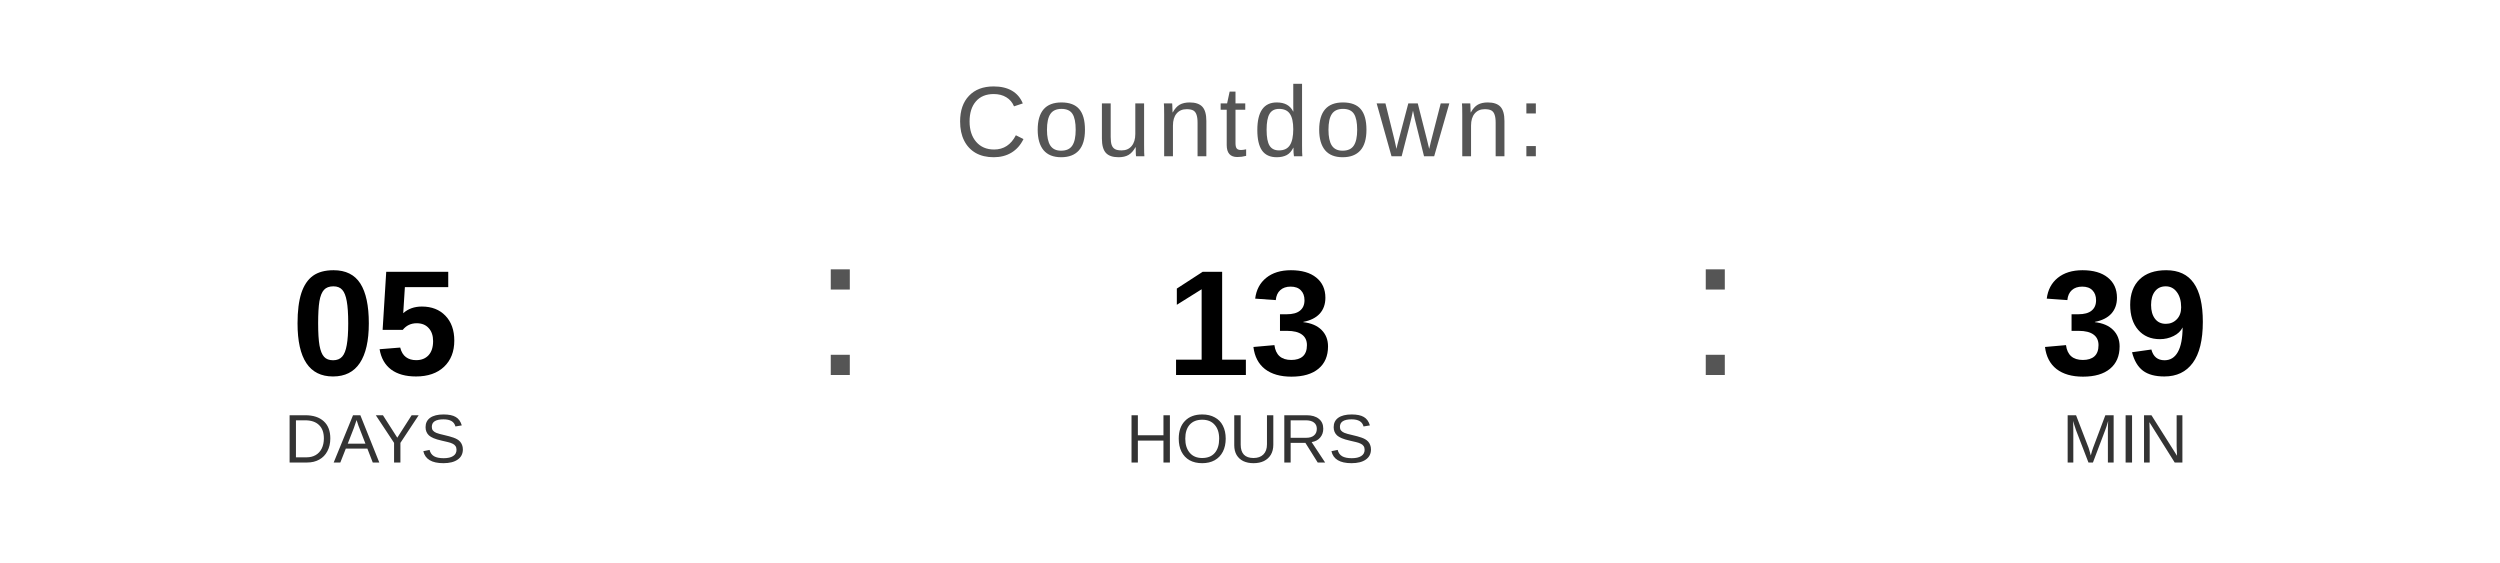
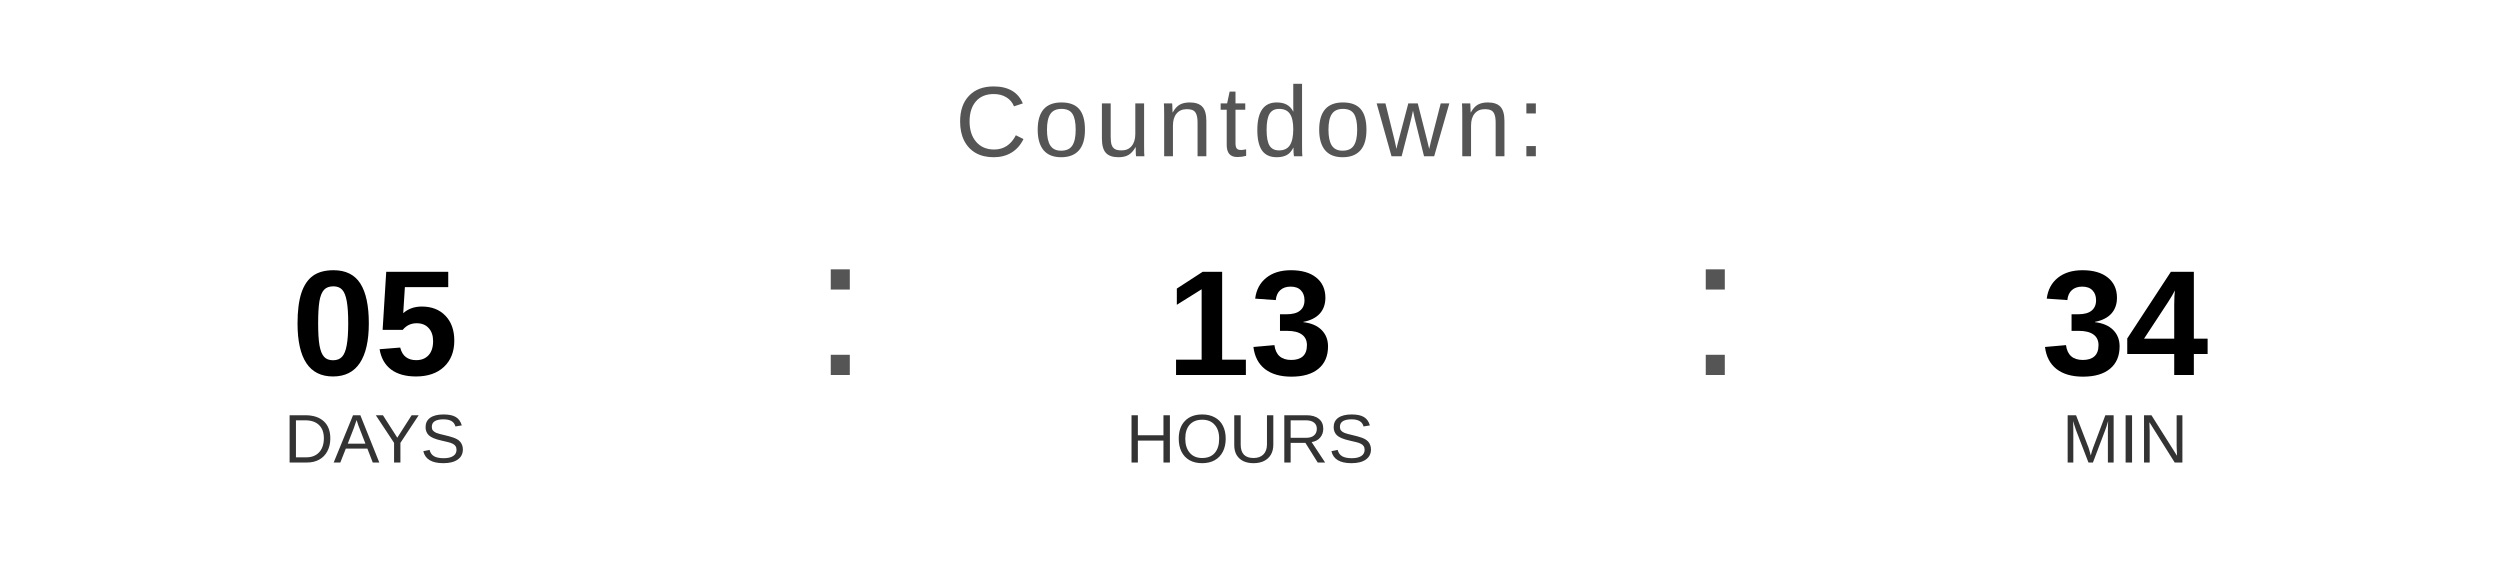
<svg xmlns="http://www.w3.org/2000/svg" width="400" height="90" viewBox="0 0 400 90">
  <text x="200" y="25" font-family="Arial, Helvetica, sans-serif" font-size="16" fill="#555555" text-anchor="middle" letter-spacing="1">
    Countdown:
  </text>
  <text x="60" y="60" font-family="Arial, Helvetica, sans-serif" font-size="24" font-weight="bold" fill="#000000" text-anchor="middle">05</text>
  <text x="60" y="74" font-family="Arial, Helvetica, sans-serif" font-size="11" fill="#333333" text-anchor="middle">DAYS</text>
  <text x="130" y="60" font-family="Arial, sans-serif" font-size="32" fill="#555555">:</text>
  <text x="200" y="60" font-family="Arial, Helvetica, sans-serif" font-size="24" font-weight="bold" fill="#000000" text-anchor="middle">13</text>
  <text x="200" y="74" font-family="Arial, Helvetica, sans-serif" font-size="11" fill="#333333" text-anchor="middle">HOURS</text>
  <text x="270" y="60" font-family="Arial, sans-serif" font-size="32" fill="#555555">:</text>
-   <text x="340" y="60" font-family="Arial, Helvetica, sans-serif" font-size="24" font-weight="bold" fill="#000000" text-anchor="middle">39</text>
+   <text x="340" y="60" font-family="Arial, Helvetica, sans-serif" font-size="24" font-weight="bold" fill="#000000" text-anchor="middle">34</text>
  <text x="340" y="74" font-family="Arial, Helvetica, sans-serif" font-size="11" fill="#333333" text-anchor="middle">MIN</text>
</svg>
